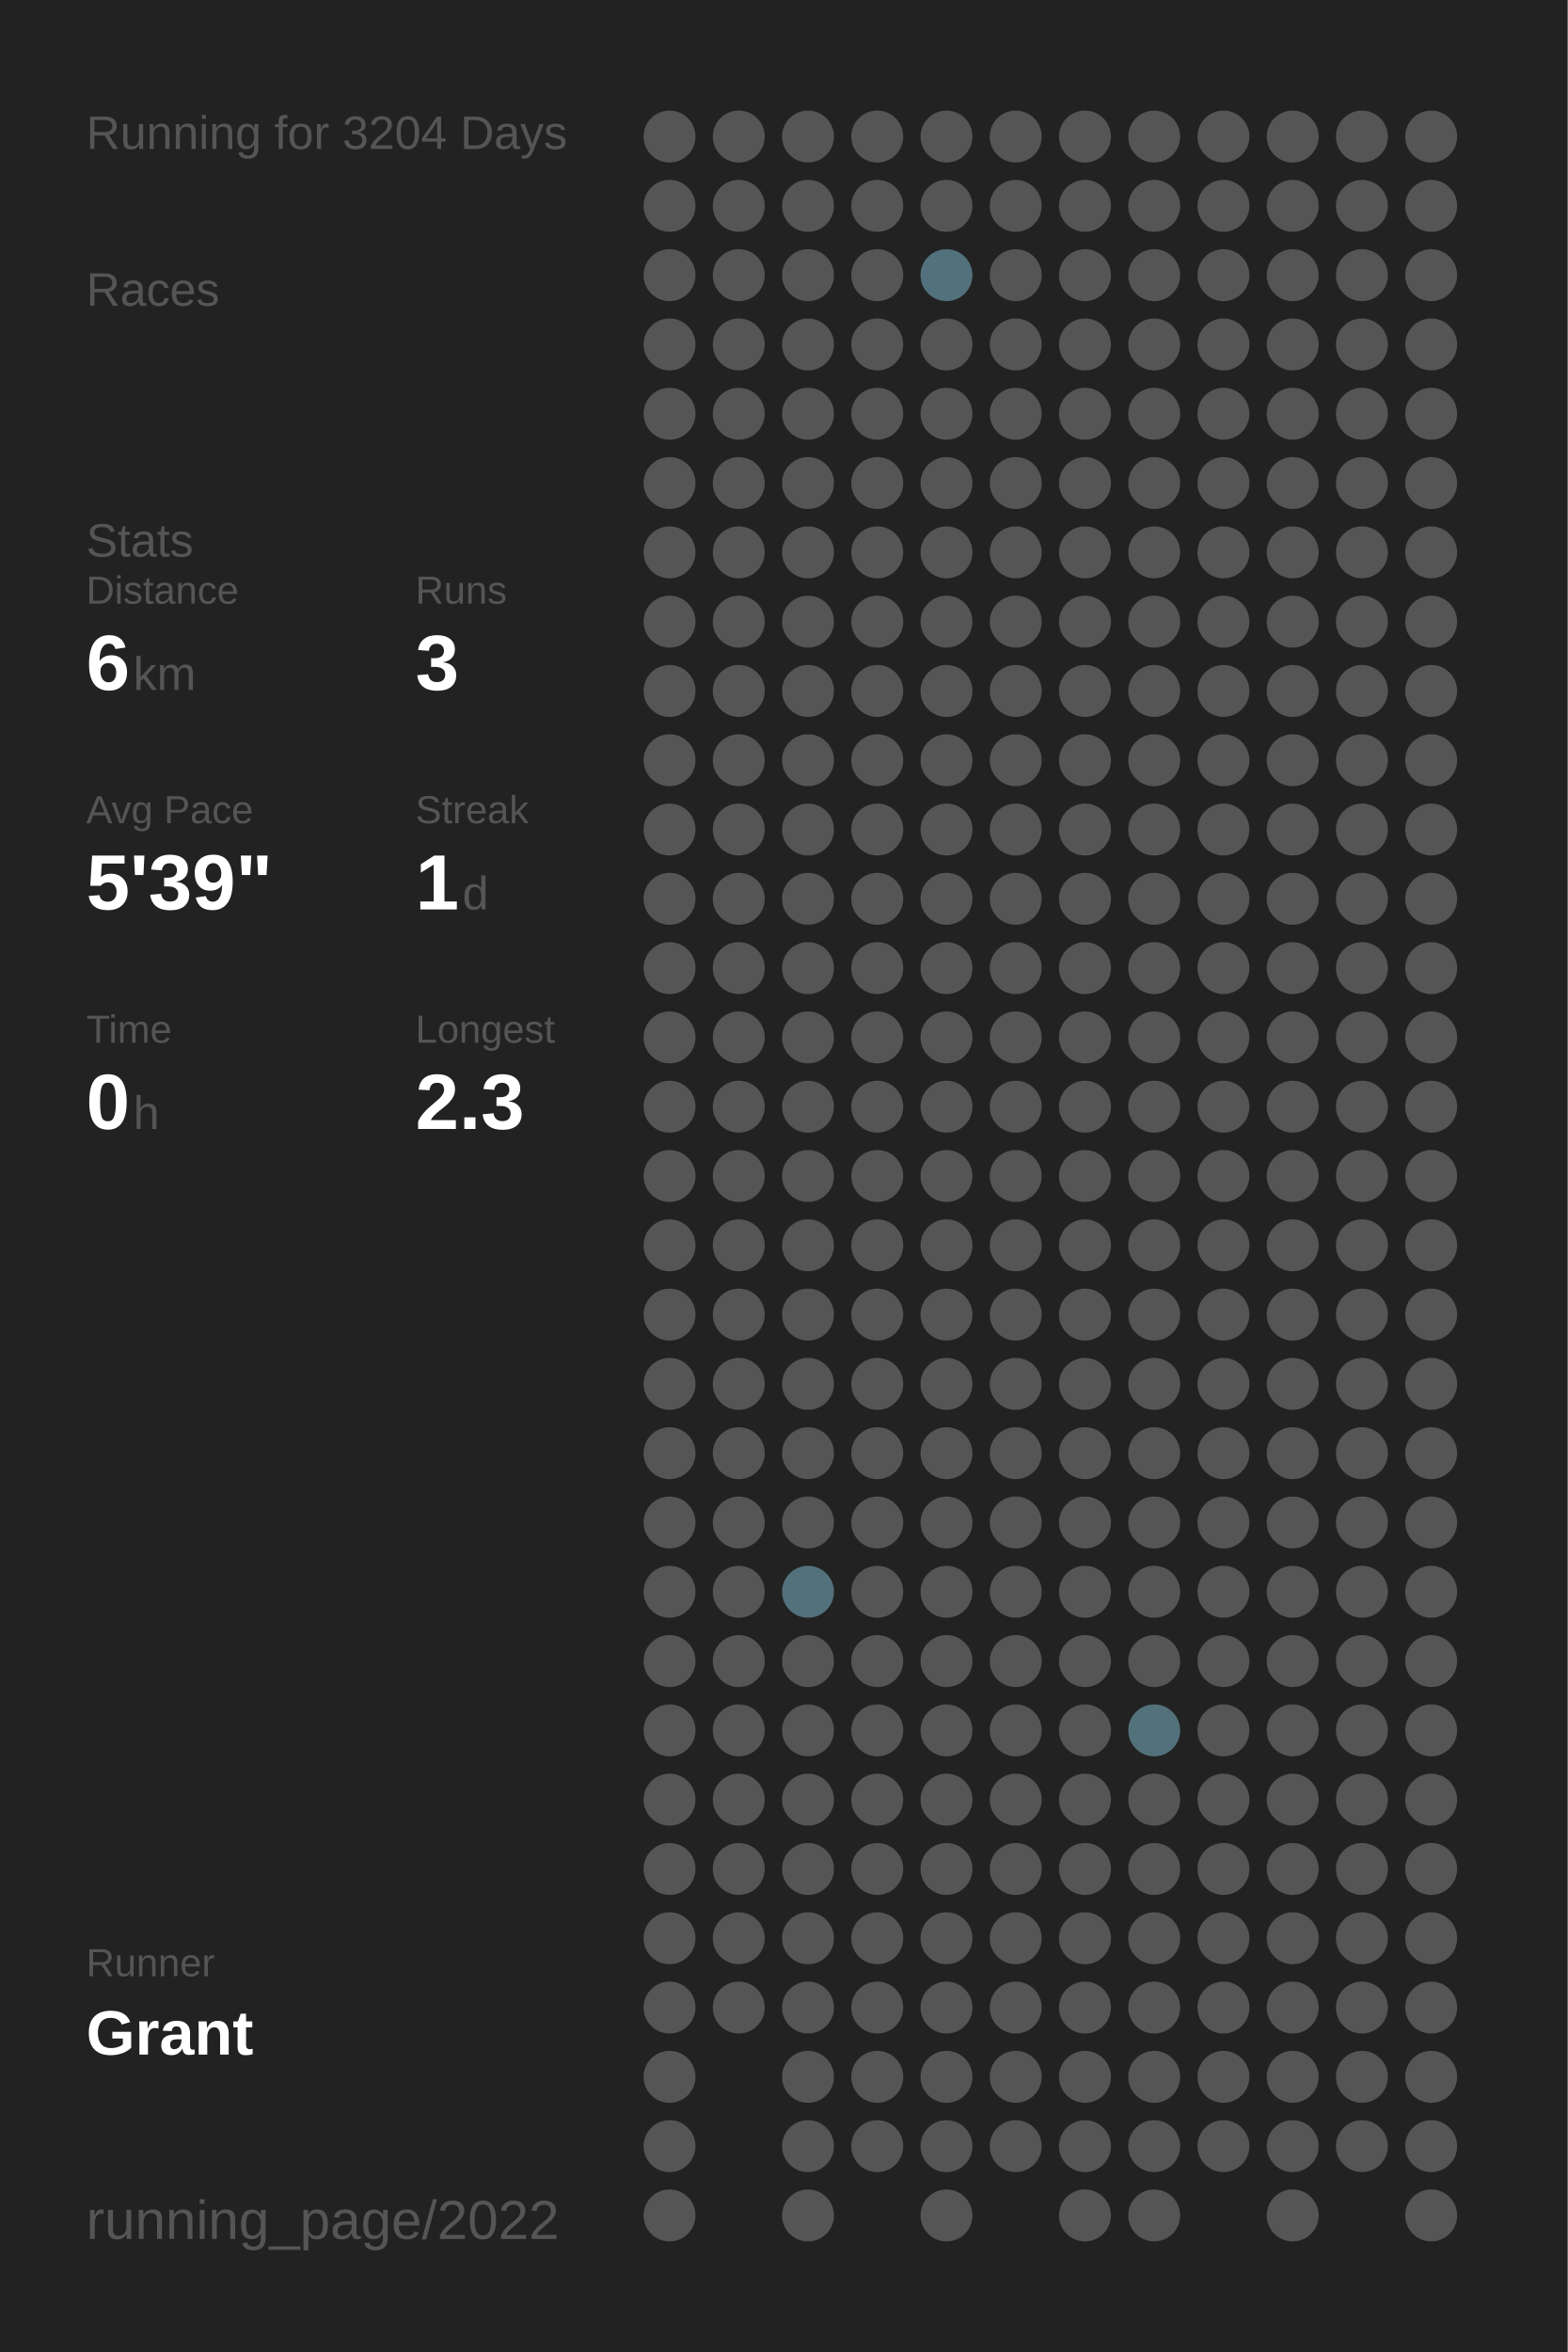
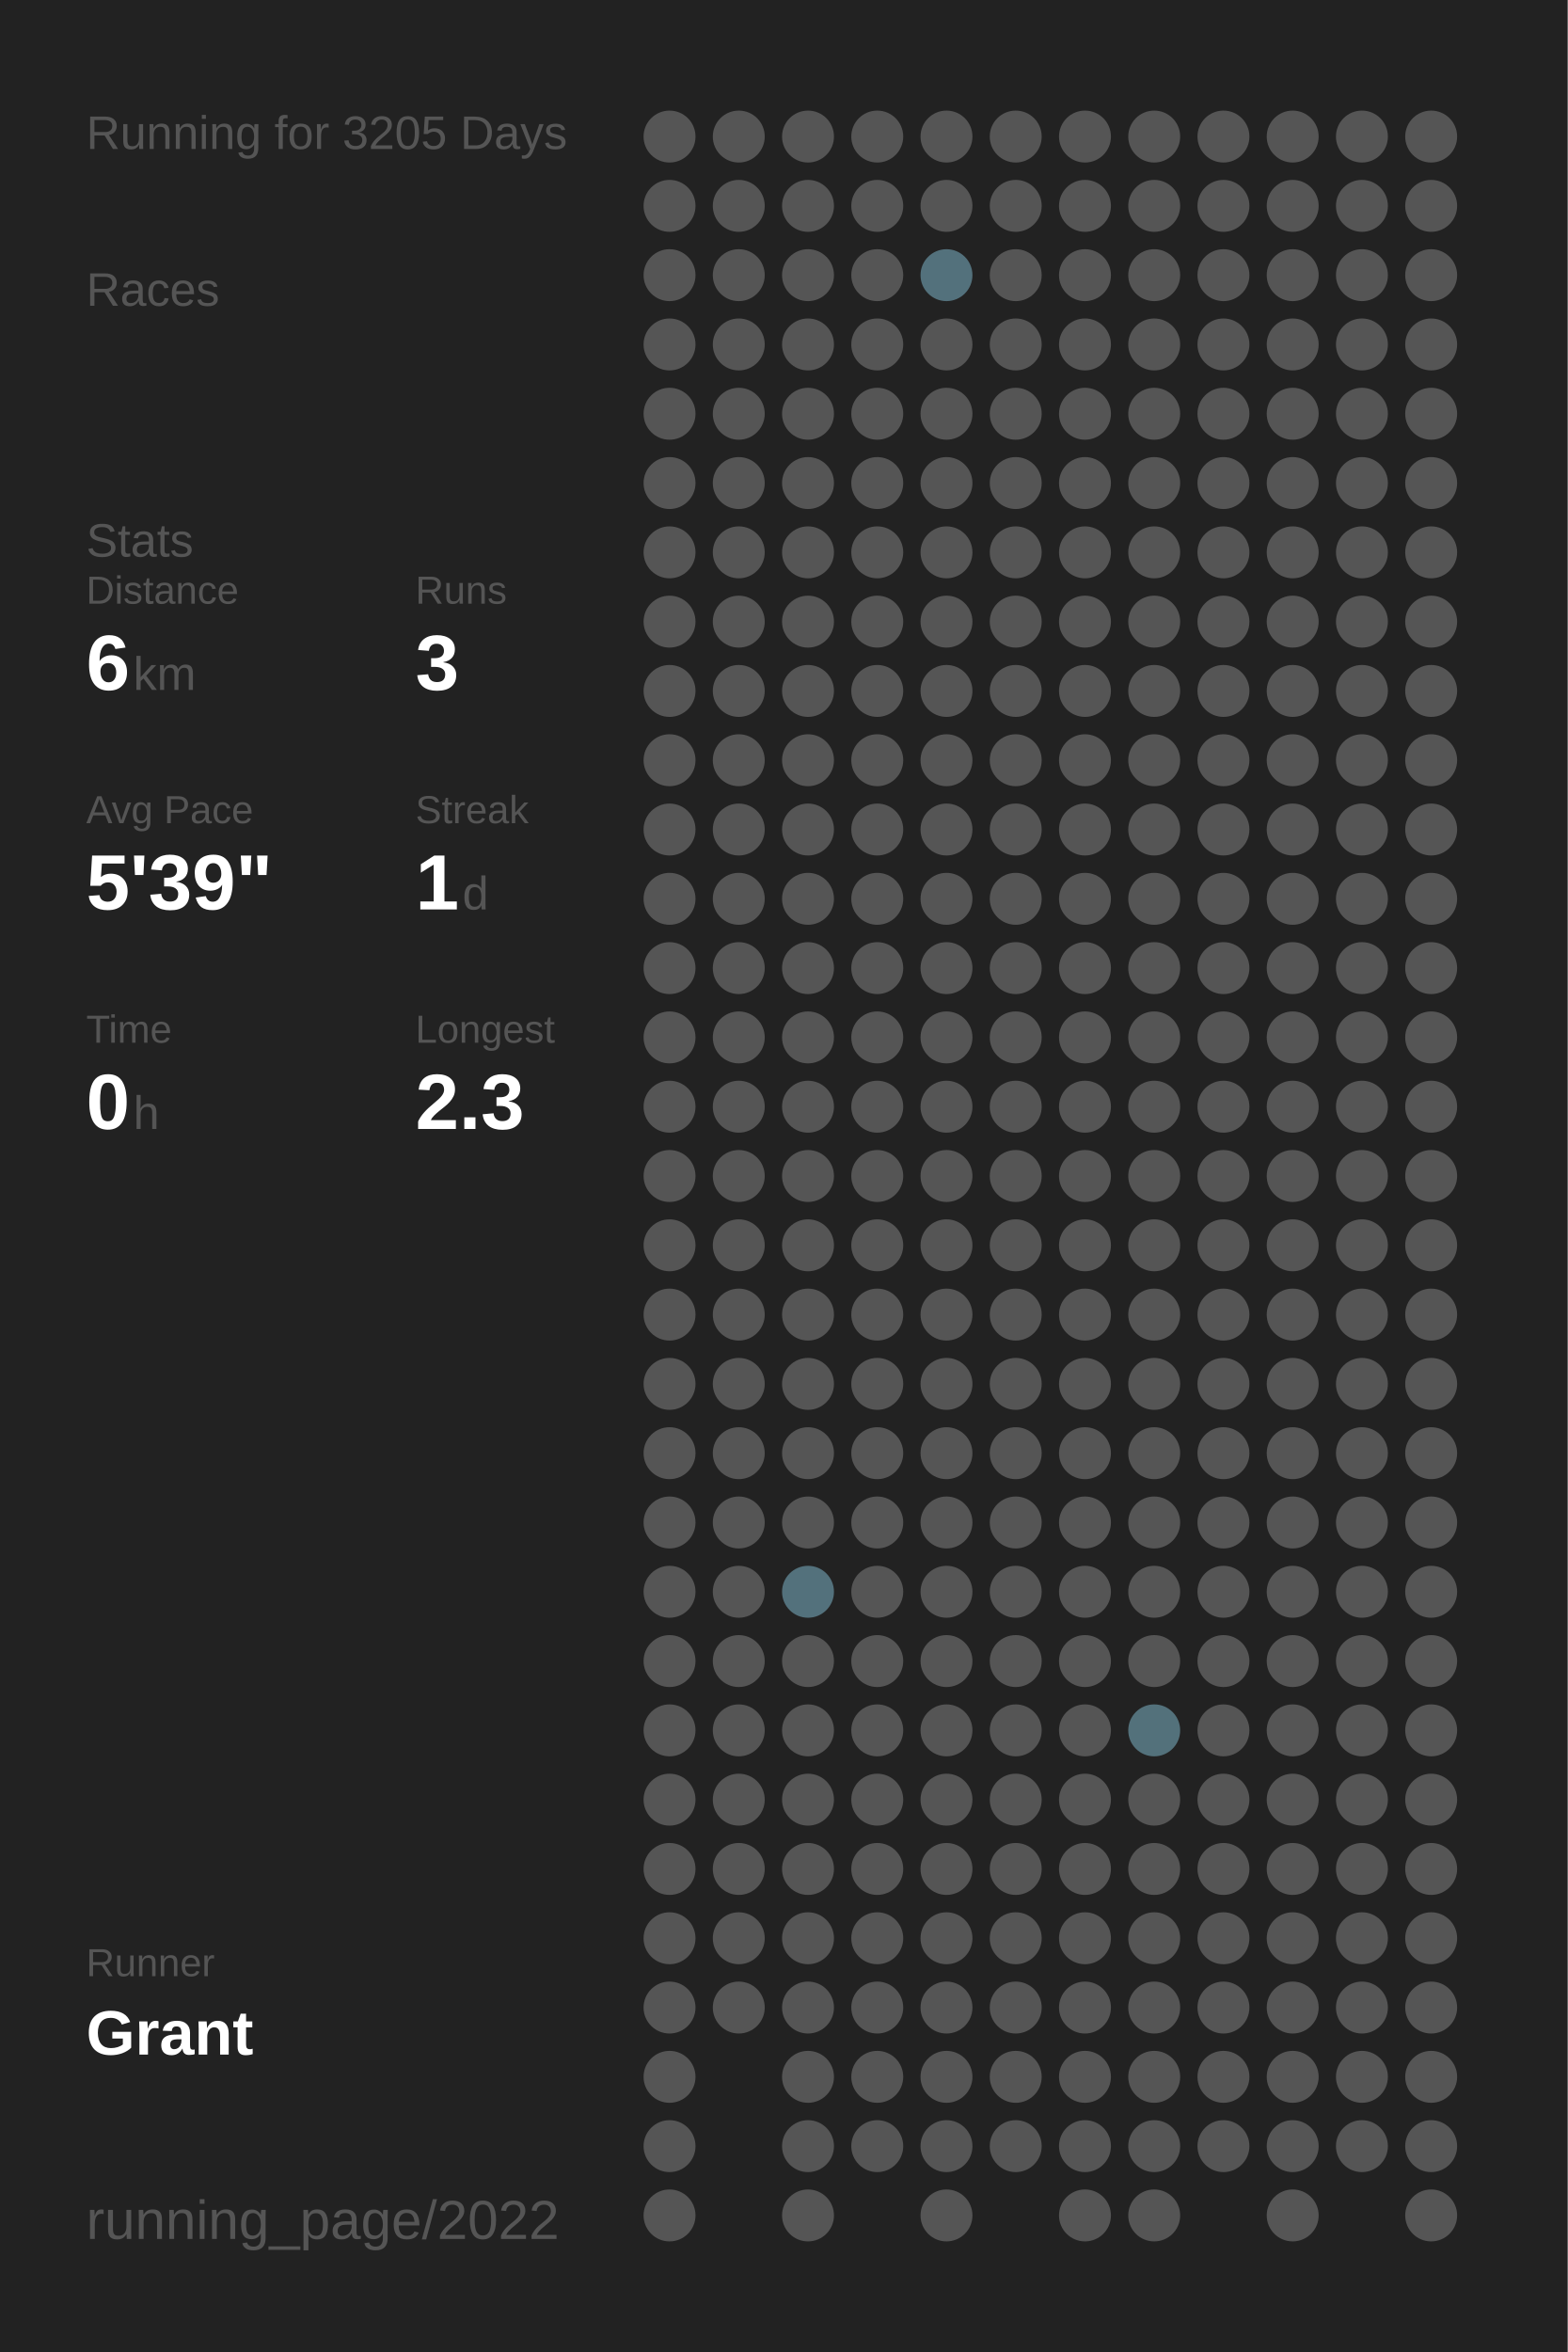
<svg xmlns="http://www.w3.org/2000/svg" baseProfile="full" height="300mm" version="1.1" viewBox="0,0,200,300" width="200mm">
  <defs />
  <rect fill="#222222" height="300" width="200" x="0" y="0" />
-   <text fill="#555555" style="font-size:6px; font-family:Arial;" x="11" y="19">Running for 3204 Days</text>
+   <text fill="#555555" style="font-size:6px; font-family:Arial;" x="11" y="19">Running for 3205 Days</text>
  <text fill="#555555" style="font-size:6px; font-family:Arial;" x="11" y="39">Races</text>
  <text fill="#555555" style="font-size:6px; font-family:Arial;" x="11" y="71">Stats</text>
  <text fill="#555555" style="font-size:5px; font-family:Arial;" x="11" y="77">Distance</text>
  <text fill="#FFFFFF" style="font-size:10px; font-family:Arial; font-weight:bold;" x="11" y="88">6</text>
  <text fill="#555555" style="font-size:6px; font-family:Arial;" x="17" y="88">km</text>
  <text fill="#555555" style="font-size:5px; font-family:Arial;" x="53" y="77">Runs</text>
  <text fill="#FFFFFF" style="font-size:10px; font-family:Arial; font-weight:bold;" x="53" y="88">3</text>
  <text fill="#555555" style="font-size:5px; font-family:Arial;" x="11" y="105">Avg Pace</text>
  <text fill="#FFFFFF" style="font-size:10px; font-family:Arial; font-weight:bold;" x="11" y="116">5'39"</text>
  <text fill="#555555" style="font-size:5px; font-family:Arial;" x="53" y="105">Streak</text>
  <text fill="#FFFFFF" style="font-size:10px; font-family:Arial; font-weight:bold;" x="53" y="116">1</text>
  <text fill="#555555" style="font-size:6px; font-family:Arial;" x="59" y="116">d</text>
  <text fill="#555555" style="font-size:5px; font-family:Arial;" x="11" y="133">Time</text>
  <text fill="#FFFFFF" style="font-size:10px; font-family:Arial; font-weight:bold;" x="11" y="144">0</text>
  <text fill="#555555" style="font-size:6px; font-family:Arial;" x="17" y="144">h</text>
  <text fill="#555555" style="font-size:5px; font-family:Arial;" x="53" y="133">Longest</text>
  <text fill="#FFFFFF" style="font-size:10px; font-family:Arial; font-weight:bold;" x="53" y="144">2.3</text>
  <text fill="#555555" style="font-size:5px; font-family:Arial;" x="11" y="252.065">Runner</text>
  <text fill="#FFFFFF" style="font-size:8px; font-family:Arial; font-weight:bold;" x="11" y="262.065">Grant</text>
  <text fill="#555555" style="font-size:7px; font-family:Arial;" x="11" y="285.581">running_page/2022</text>
  <circle cx="85.417" cy="17.419" fill="#555555" r="3.312" />
  <circle cx="85.417" cy="26.258" fill="#555555" r="3.312" />
  <circle cx="85.417" cy="35.097" fill="#555555" r="3.312" />
  <circle cx="85.417" cy="43.935" fill="#555555" r="3.312" />
  <circle cx="85.417" cy="52.774" fill="#555555" r="3.312" />
  <circle cx="85.417" cy="61.613" fill="#555555" r="3.312" />
  <circle cx="85.417" cy="70.452" fill="#555555" r="3.312" />
  <circle cx="85.417" cy="79.29" fill="#555555" r="3.312" />
  <circle cx="85.417" cy="88.129" fill="#555555" r="3.312" />
  <circle cx="85.417" cy="96.968" fill="#555555" r="3.312" />
  <circle cx="85.417" cy="105.806" fill="#555555" r="3.312" />
  <circle cx="85.417" cy="114.645" fill="#555555" r="3.312" />
  <circle cx="85.417" cy="123.484" fill="#555555" r="3.312" />
  <circle cx="85.417" cy="132.323" fill="#555555" r="3.312" />
  <circle cx="85.417" cy="141.161" fill="#555555" r="3.312" />
  <circle cx="85.417" cy="150" fill="#555555" r="3.312" />
  <circle cx="85.417" cy="158.839" fill="#555555" r="3.312" />
  <circle cx="85.417" cy="167.677" fill="#555555" r="3.312" />
  <circle cx="85.417" cy="176.516" fill="#555555" r="3.312" />
  <circle cx="85.417" cy="185.355" fill="#555555" r="3.312" />
  <circle cx="85.417" cy="194.194" fill="#555555" r="3.312" />
  <circle cx="85.417" cy="203.032" fill="#555555" r="3.312" />
  <circle cx="85.417" cy="211.871" fill="#555555" r="3.312" />
  <circle cx="85.417" cy="220.71" fill="#555555" r="3.312" />
  <circle cx="85.417" cy="229.548" fill="#555555" r="3.312" />
  <circle cx="85.417" cy="238.387" fill="#555555" r="3.312" />
  <circle cx="85.417" cy="247.226" fill="#555555" r="3.312" />
  <circle cx="85.417" cy="256.065" fill="#555555" r="3.312" />
  <circle cx="85.417" cy="264.903" fill="#555555" r="3.312" />
  <circle cx="85.417" cy="273.742" fill="#555555" r="3.312" />
  <circle cx="85.417" cy="282.581" fill="#555555" r="3.312" />
  <circle cx="94.25" cy="17.419" fill="#555555" r="3.312" />
  <circle cx="94.25" cy="26.258" fill="#555555" r="3.312" />
  <circle cx="94.25" cy="35.097" fill="#555555" r="3.312" />
  <circle cx="94.25" cy="43.935" fill="#555555" r="3.312" />
  <circle cx="94.25" cy="52.774" fill="#555555" r="3.312" />
  <circle cx="94.25" cy="61.613" fill="#555555" r="3.312" />
  <circle cx="94.25" cy="70.452" fill="#555555" r="3.312" />
  <circle cx="94.25" cy="79.29" fill="#555555" r="3.312" />
  <circle cx="94.25" cy="88.129" fill="#555555" r="3.312" />
  <circle cx="94.25" cy="96.968" fill="#555555" r="3.312" />
  <circle cx="94.25" cy="105.806" fill="#555555" r="3.312" />
  <circle cx="94.25" cy="114.645" fill="#555555" r="3.312" />
  <circle cx="94.25" cy="123.484" fill="#555555" r="3.312" />
  <circle cx="94.25" cy="132.323" fill="#555555" r="3.312" />
  <circle cx="94.25" cy="141.161" fill="#555555" r="3.312" />
  <circle cx="94.25" cy="150" fill="#555555" r="3.312" />
  <circle cx="94.25" cy="158.839" fill="#555555" r="3.312" />
  <circle cx="94.25" cy="167.677" fill="#555555" r="3.312" />
  <circle cx="94.25" cy="176.516" fill="#555555" r="3.312" />
  <circle cx="94.25" cy="185.355" fill="#555555" r="3.312" />
  <circle cx="94.25" cy="194.194" fill="#555555" r="3.312" />
  <circle cx="94.25" cy="203.032" fill="#555555" r="3.312" />
  <circle cx="94.25" cy="211.871" fill="#555555" r="3.312" />
  <circle cx="94.25" cy="220.71" fill="#555555" r="3.312" />
  <circle cx="94.25" cy="229.548" fill="#555555" r="3.312" />
  <circle cx="94.25" cy="238.387" fill="#555555" r="3.312" />
  <circle cx="94.25" cy="247.226" fill="#555555" r="3.312" />
  <circle cx="94.25" cy="256.065" fill="#555555" r="3.312" />
  <circle cx="103.083" cy="17.419" fill="#555555" r="3.312" />
  <circle cx="103.083" cy="26.258" fill="#555555" r="3.312" />
  <circle cx="103.083" cy="35.097" fill="#555555" r="3.312" />
  <circle cx="103.083" cy="43.935" fill="#555555" r="3.312" />
  <circle cx="103.083" cy="52.774" fill="#555555" r="3.312" />
  <circle cx="103.083" cy="61.613" fill="#555555" r="3.312" />
  <circle cx="103.083" cy="70.452" fill="#555555" r="3.312" />
  <circle cx="103.083" cy="79.29" fill="#555555" r="3.312" />
  <circle cx="103.083" cy="88.129" fill="#555555" r="3.312" />
  <circle cx="103.083" cy="96.968" fill="#555555" r="3.312" />
  <circle cx="103.083" cy="105.806" fill="#555555" r="3.312" />
  <circle cx="103.083" cy="114.645" fill="#555555" r="3.312" />
  <circle cx="103.083" cy="123.484" fill="#555555" r="3.312" />
  <circle cx="103.083" cy="132.323" fill="#555555" r="3.312" />
  <circle cx="103.083" cy="141.161" fill="#555555" r="3.312" />
  <circle cx="103.083" cy="150" fill="#555555" r="3.312" />
  <circle cx="103.083" cy="158.839" fill="#555555" r="3.312" />
  <circle cx="103.083" cy="167.677" fill="#555555" r="3.312" />
  <circle cx="103.083" cy="176.516" fill="#555555" r="3.312" />
  <circle cx="103.083" cy="185.355" fill="#555555" r="3.312" />
  <circle cx="103.083" cy="194.194" fill="#555555" r="3.312" />
  <circle cx="103.083" cy="203.032" fill="#53717c" r="3.312" />
  <circle cx="103.083" cy="211.871" fill="#555555" r="3.312" />
  <circle cx="103.083" cy="220.71" fill="#555555" r="3.312" />
  <circle cx="103.083" cy="229.548" fill="#555555" r="3.312" />
  <circle cx="103.083" cy="238.387" fill="#555555" r="3.312" />
  <circle cx="103.083" cy="247.226" fill="#555555" r="3.312" />
  <circle cx="103.083" cy="256.065" fill="#555555" r="3.312" />
  <circle cx="103.083" cy="264.903" fill="#555555" r="3.312" />
  <circle cx="103.083" cy="273.742" fill="#555555" r="3.312" />
  <circle cx="103.083" cy="282.581" fill="#555555" r="3.312" />
  <circle cx="111.917" cy="17.419" fill="#555555" r="3.312" />
  <circle cx="111.917" cy="26.258" fill="#555555" r="3.312" />
  <circle cx="111.917" cy="35.097" fill="#555555" r="3.312" />
  <circle cx="111.917" cy="43.935" fill="#555555" r="3.312" />
  <circle cx="111.917" cy="52.774" fill="#555555" r="3.312" />
  <circle cx="111.917" cy="61.613" fill="#555555" r="3.312" />
  <circle cx="111.917" cy="70.452" fill="#555555" r="3.312" />
  <circle cx="111.917" cy="79.29" fill="#555555" r="3.312" />
  <circle cx="111.917" cy="88.129" fill="#555555" r="3.312" />
  <circle cx="111.917" cy="96.968" fill="#555555" r="3.312" />
  <circle cx="111.917" cy="105.806" fill="#555555" r="3.312" />
  <circle cx="111.917" cy="114.645" fill="#555555" r="3.312" />
  <circle cx="111.917" cy="123.484" fill="#555555" r="3.312" />
  <circle cx="111.917" cy="132.323" fill="#555555" r="3.312" />
  <circle cx="111.917" cy="141.161" fill="#555555" r="3.312" />
  <circle cx="111.917" cy="150" fill="#555555" r="3.312" />
  <circle cx="111.917" cy="158.839" fill="#555555" r="3.312" />
  <circle cx="111.917" cy="167.677" fill="#555555" r="3.312" />
  <circle cx="111.917" cy="176.516" fill="#555555" r="3.312" />
  <circle cx="111.917" cy="185.355" fill="#555555" r="3.312" />
  <circle cx="111.917" cy="194.194" fill="#555555" r="3.312" />
  <circle cx="111.917" cy="203.032" fill="#555555" r="3.312" />
  <circle cx="111.917" cy="211.871" fill="#555555" r="3.312" />
  <circle cx="111.917" cy="220.71" fill="#555555" r="3.312" />
  <circle cx="111.917" cy="229.548" fill="#555555" r="3.312" />
  <circle cx="111.917" cy="238.387" fill="#555555" r="3.312" />
  <circle cx="111.917" cy="247.226" fill="#555555" r="3.312" />
  <circle cx="111.917" cy="256.065" fill="#555555" r="3.312" />
  <circle cx="111.917" cy="264.903" fill="#555555" r="3.312" />
  <circle cx="111.917" cy="273.742" fill="#555555" r="3.312" />
  <circle cx="120.75" cy="17.419" fill="#555555" r="3.312" />
  <circle cx="120.75" cy="26.258" fill="#555555" r="3.312" />
  <circle cx="120.75" cy="35.097" fill="#53717c" r="3.312" />
  <circle cx="120.75" cy="43.935" fill="#555555" r="3.312" />
  <circle cx="120.75" cy="52.774" fill="#555555" r="3.312" />
  <circle cx="120.75" cy="61.613" fill="#555555" r="3.312" />
  <circle cx="120.75" cy="70.452" fill="#555555" r="3.312" />
  <circle cx="120.75" cy="79.29" fill="#555555" r="3.312" />
  <circle cx="120.75" cy="88.129" fill="#555555" r="3.312" />
  <circle cx="120.75" cy="96.968" fill="#555555" r="3.312" />
  <circle cx="120.75" cy="105.806" fill="#555555" r="3.312" />
  <circle cx="120.75" cy="114.645" fill="#555555" r="3.312" />
  <circle cx="120.75" cy="123.484" fill="#555555" r="3.312" />
  <circle cx="120.75" cy="132.323" fill="#555555" r="3.312" />
  <circle cx="120.75" cy="141.161" fill="#555555" r="3.312" />
  <circle cx="120.75" cy="150" fill="#555555" r="3.312" />
  <circle cx="120.75" cy="158.839" fill="#555555" r="3.312" />
  <circle cx="120.75" cy="167.677" fill="#555555" r="3.312" />
  <circle cx="120.75" cy="176.516" fill="#555555" r="3.312" />
  <circle cx="120.75" cy="185.355" fill="#555555" r="3.312" />
  <circle cx="120.75" cy="194.194" fill="#555555" r="3.312" />
  <circle cx="120.75" cy="203.032" fill="#555555" r="3.312" />
  <circle cx="120.75" cy="211.871" fill="#555555" r="3.312" />
  <circle cx="120.75" cy="220.71" fill="#555555" r="3.312" />
  <circle cx="120.75" cy="229.548" fill="#555555" r="3.312" />
  <circle cx="120.75" cy="238.387" fill="#555555" r="3.312" />
  <circle cx="120.75" cy="247.226" fill="#555555" r="3.312" />
  <circle cx="120.75" cy="256.065" fill="#555555" r="3.312" />
  <circle cx="120.75" cy="264.903" fill="#555555" r="3.312" />
  <circle cx="120.75" cy="273.742" fill="#555555" r="3.312" />
  <circle cx="120.75" cy="282.581" fill="#555555" r="3.312" />
  <circle cx="129.583" cy="17.419" fill="#555555" r="3.312" />
  <circle cx="129.583" cy="26.258" fill="#555555" r="3.312" />
  <circle cx="129.583" cy="35.097" fill="#555555" r="3.312" />
  <circle cx="129.583" cy="43.935" fill="#555555" r="3.312" />
  <circle cx="129.583" cy="52.774" fill="#555555" r="3.312" />
  <circle cx="129.583" cy="61.613" fill="#555555" r="3.312" />
  <circle cx="129.583" cy="70.452" fill="#555555" r="3.312" />
  <circle cx="129.583" cy="79.29" fill="#555555" r="3.312" />
  <circle cx="129.583" cy="88.129" fill="#555555" r="3.312" />
  <circle cx="129.583" cy="96.968" fill="#555555" r="3.312" />
  <circle cx="129.583" cy="105.806" fill="#555555" r="3.312" />
  <circle cx="129.583" cy="114.645" fill="#555555" r="3.312" />
  <circle cx="129.583" cy="123.484" fill="#555555" r="3.312" />
  <circle cx="129.583" cy="132.323" fill="#555555" r="3.312" />
  <circle cx="129.583" cy="141.161" fill="#555555" r="3.312" />
  <circle cx="129.583" cy="150" fill="#555555" r="3.312" />
  <circle cx="129.583" cy="158.839" fill="#555555" r="3.312" />
  <circle cx="129.583" cy="167.677" fill="#555555" r="3.312" />
  <circle cx="129.583" cy="176.516" fill="#555555" r="3.312" />
  <circle cx="129.583" cy="185.355" fill="#555555" r="3.312" />
  <circle cx="129.583" cy="194.194" fill="#555555" r="3.312" />
  <circle cx="129.583" cy="203.032" fill="#555555" r="3.312" />
  <circle cx="129.583" cy="211.871" fill="#555555" r="3.312" />
  <circle cx="129.583" cy="220.71" fill="#555555" r="3.312" />
  <circle cx="129.583" cy="229.548" fill="#555555" r="3.312" />
  <circle cx="129.583" cy="238.387" fill="#555555" r="3.312" />
  <circle cx="129.583" cy="247.226" fill="#555555" r="3.312" />
  <circle cx="129.583" cy="256.065" fill="#555555" r="3.312" />
  <circle cx="129.583" cy="264.903" fill="#555555" r="3.312" />
  <circle cx="129.583" cy="273.742" fill="#555555" r="3.312" />
  <circle cx="138.417" cy="17.419" fill="#555555" r="3.312" />
  <circle cx="138.417" cy="26.258" fill="#555555" r="3.312" />
  <circle cx="138.417" cy="35.097" fill="#555555" r="3.312" />
  <circle cx="138.417" cy="43.935" fill="#555555" r="3.312" />
  <circle cx="138.417" cy="52.774" fill="#555555" r="3.312" />
  <circle cx="138.417" cy="61.613" fill="#555555" r="3.312" />
  <circle cx="138.417" cy="70.452" fill="#555555" r="3.312" />
  <circle cx="138.417" cy="79.29" fill="#555555" r="3.312" />
  <circle cx="138.417" cy="88.129" fill="#555555" r="3.312" />
  <circle cx="138.417" cy="96.968" fill="#555555" r="3.312" />
  <circle cx="138.417" cy="105.806" fill="#555555" r="3.312" />
  <circle cx="138.417" cy="114.645" fill="#555555" r="3.312" />
  <circle cx="138.417" cy="123.484" fill="#555555" r="3.312" />
  <circle cx="138.417" cy="132.323" fill="#555555" r="3.312" />
  <circle cx="138.417" cy="141.161" fill="#555555" r="3.312" />
  <circle cx="138.417" cy="150" fill="#555555" r="3.312" />
  <circle cx="138.417" cy="158.839" fill="#555555" r="3.312" />
  <circle cx="138.417" cy="167.677" fill="#555555" r="3.312" />
  <circle cx="138.417" cy="176.516" fill="#555555" r="3.312" />
  <circle cx="138.417" cy="185.355" fill="#555555" r="3.312" />
  <circle cx="138.417" cy="194.194" fill="#555555" r="3.312" />
  <circle cx="138.417" cy="203.032" fill="#555555" r="3.312" />
  <circle cx="138.417" cy="211.871" fill="#555555" r="3.312" />
  <circle cx="138.417" cy="220.71" fill="#555555" r="3.312" />
  <circle cx="138.417" cy="229.548" fill="#555555" r="3.312" />
  <circle cx="138.417" cy="238.387" fill="#555555" r="3.312" />
  <circle cx="138.417" cy="247.226" fill="#555555" r="3.312" />
  <circle cx="138.417" cy="256.065" fill="#555555" r="3.312" />
  <circle cx="138.417" cy="264.903" fill="#555555" r="3.312" />
  <circle cx="138.417" cy="273.742" fill="#555555" r="3.312" />
  <circle cx="138.417" cy="282.581" fill="#555555" r="3.312" />
  <circle cx="147.25" cy="17.419" fill="#555555" r="3.312" />
  <circle cx="147.25" cy="26.258" fill="#555555" r="3.312" />
  <circle cx="147.25" cy="35.097" fill="#555555" r="3.312" />
  <circle cx="147.25" cy="43.935" fill="#555555" r="3.312" />
  <circle cx="147.25" cy="52.774" fill="#555555" r="3.312" />
  <circle cx="147.25" cy="61.613" fill="#555555" r="3.312" />
  <circle cx="147.25" cy="70.452" fill="#555555" r="3.312" />
  <circle cx="147.25" cy="79.29" fill="#555555" r="3.312" />
  <circle cx="147.25" cy="88.129" fill="#555555" r="3.312" />
  <circle cx="147.25" cy="96.968" fill="#555555" r="3.312" />
  <circle cx="147.25" cy="105.806" fill="#555555" r="3.312" />
  <circle cx="147.25" cy="114.645" fill="#555555" r="3.312" />
  <circle cx="147.25" cy="123.484" fill="#555555" r="3.312" />
  <circle cx="147.25" cy="132.323" fill="#555555" r="3.312" />
  <circle cx="147.25" cy="141.161" fill="#555555" r="3.312" />
  <circle cx="147.25" cy="150" fill="#555555" r="3.312" />
  <circle cx="147.25" cy="158.839" fill="#555555" r="3.312" />
  <circle cx="147.25" cy="167.677" fill="#555555" r="3.312" />
  <circle cx="147.25" cy="176.516" fill="#555555" r="3.312" />
  <circle cx="147.25" cy="185.355" fill="#555555" r="3.312" />
  <circle cx="147.25" cy="194.194" fill="#555555" r="3.312" />
  <circle cx="147.25" cy="203.032" fill="#555555" r="3.312" />
  <circle cx="147.25" cy="211.871" fill="#555555" r="3.312" />
  <circle cx="147.25" cy="220.71" fill="#53717b" r="3.312" />
  <circle cx="147.25" cy="229.548" fill="#555555" r="3.312" />
  <circle cx="147.25" cy="238.387" fill="#555555" r="3.312" />
  <circle cx="147.25" cy="247.226" fill="#555555" r="3.312" />
  <circle cx="147.25" cy="256.065" fill="#555555" r="3.312" />
  <circle cx="147.25" cy="264.903" fill="#555555" r="3.312" />
  <circle cx="147.25" cy="273.742" fill="#555555" r="3.312" />
  <circle cx="147.25" cy="282.581" fill="#555555" r="3.312" />
  <circle cx="156.083" cy="17.419" fill="#555555" r="3.312" />
  <circle cx="156.083" cy="26.258" fill="#555555" r="3.312" />
  <circle cx="156.083" cy="35.097" fill="#555555" r="3.312" />
  <circle cx="156.083" cy="43.935" fill="#555555" r="3.312" />
  <circle cx="156.083" cy="52.774" fill="#555555" r="3.312" />
  <circle cx="156.083" cy="61.613" fill="#555555" r="3.312" />
  <circle cx="156.083" cy="70.452" fill="#555555" r="3.312" />
  <circle cx="156.083" cy="79.29" fill="#555555" r="3.312" />
  <circle cx="156.083" cy="88.129" fill="#555555" r="3.312" />
  <circle cx="156.083" cy="96.968" fill="#555555" r="3.312" />
  <circle cx="156.083" cy="105.806" fill="#555555" r="3.312" />
  <circle cx="156.083" cy="114.645" fill="#555555" r="3.312" />
  <circle cx="156.083" cy="123.484" fill="#555555" r="3.312" />
  <circle cx="156.083" cy="132.323" fill="#555555" r="3.312" />
  <circle cx="156.083" cy="141.161" fill="#555555" r="3.312" />
  <circle cx="156.083" cy="150" fill="#555555" r="3.312" />
  <circle cx="156.083" cy="158.839" fill="#555555" r="3.312" />
  <circle cx="156.083" cy="167.677" fill="#555555" r="3.312" />
  <circle cx="156.083" cy="176.516" fill="#555555" r="3.312" />
  <circle cx="156.083" cy="185.355" fill="#555555" r="3.312" />
  <circle cx="156.083" cy="194.194" fill="#555555" r="3.312" />
  <circle cx="156.083" cy="203.032" fill="#555555" r="3.312" />
  <circle cx="156.083" cy="211.871" fill="#555555" r="3.312" />
  <circle cx="156.083" cy="220.71" fill="#555555" r="3.312" />
  <circle cx="156.083" cy="229.548" fill="#555555" r="3.312" />
  <circle cx="156.083" cy="238.387" fill="#555555" r="3.312" />
  <circle cx="156.083" cy="247.226" fill="#555555" r="3.312" />
  <circle cx="156.083" cy="256.065" fill="#555555" r="3.312" />
  <circle cx="156.083" cy="264.903" fill="#555555" r="3.312" />
  <circle cx="156.083" cy="273.742" fill="#555555" r="3.312" />
  <circle cx="164.917" cy="17.419" fill="#555555" r="3.312" />
  <circle cx="164.917" cy="26.258" fill="#555555" r="3.312" />
  <circle cx="164.917" cy="35.097" fill="#555555" r="3.312" />
  <circle cx="164.917" cy="43.935" fill="#555555" r="3.312" />
  <circle cx="164.917" cy="52.774" fill="#555555" r="3.312" />
  <circle cx="164.917" cy="61.613" fill="#555555" r="3.312" />
  <circle cx="164.917" cy="70.452" fill="#555555" r="3.312" />
  <circle cx="164.917" cy="79.29" fill="#555555" r="3.312" />
  <circle cx="164.917" cy="88.129" fill="#555555" r="3.312" />
  <circle cx="164.917" cy="96.968" fill="#555555" r="3.312" />
  <circle cx="164.917" cy="105.806" fill="#555555" r="3.312" />
  <circle cx="164.917" cy="114.645" fill="#555555" r="3.312" />
  <circle cx="164.917" cy="123.484" fill="#555555" r="3.312" />
  <circle cx="164.917" cy="132.323" fill="#555555" r="3.312" />
  <circle cx="164.917" cy="141.161" fill="#555555" r="3.312" />
  <circle cx="164.917" cy="150" fill="#555555" r="3.312" />
  <circle cx="164.917" cy="158.839" fill="#555555" r="3.312" />
  <circle cx="164.917" cy="167.677" fill="#555555" r="3.312" />
  <circle cx="164.917" cy="176.516" fill="#555555" r="3.312" />
  <circle cx="164.917" cy="185.355" fill="#555555" r="3.312" />
  <circle cx="164.917" cy="194.194" fill="#555555" r="3.312" />
  <circle cx="164.917" cy="203.032" fill="#555555" r="3.312" />
  <circle cx="164.917" cy="211.871" fill="#555555" r="3.312" />
  <circle cx="164.917" cy="220.71" fill="#555555" r="3.312" />
  <circle cx="164.917" cy="229.548" fill="#555555" r="3.312" />
  <circle cx="164.917" cy="238.387" fill="#555555" r="3.312" />
  <circle cx="164.917" cy="247.226" fill="#555555" r="3.312" />
  <circle cx="164.917" cy="256.065" fill="#555555" r="3.312" />
  <circle cx="164.917" cy="264.903" fill="#555555" r="3.312" />
  <circle cx="164.917" cy="273.742" fill="#555555" r="3.312" />
  <circle cx="164.917" cy="282.581" fill="#555555" r="3.312" />
  <circle cx="173.75" cy="17.419" fill="#555555" r="3.312" />
  <circle cx="173.75" cy="26.258" fill="#555555" r="3.312" />
  <circle cx="173.75" cy="35.097" fill="#555555" r="3.312" />
  <circle cx="173.75" cy="43.935" fill="#555555" r="3.312" />
  <circle cx="173.75" cy="52.774" fill="#555555" r="3.312" />
  <circle cx="173.75" cy="61.613" fill="#555555" r="3.312" />
  <circle cx="173.75" cy="70.452" fill="#555555" r="3.312" />
  <circle cx="173.75" cy="79.29" fill="#555555" r="3.312" />
  <circle cx="173.75" cy="88.129" fill="#555555" r="3.312" />
  <circle cx="173.75" cy="96.968" fill="#555555" r="3.312" />
  <circle cx="173.75" cy="105.806" fill="#555555" r="3.312" />
  <circle cx="173.75" cy="114.645" fill="#555555" r="3.312" />
  <circle cx="173.75" cy="123.484" fill="#555555" r="3.312" />
  <circle cx="173.75" cy="132.323" fill="#555555" r="3.312" />
  <circle cx="173.75" cy="141.161" fill="#555555" r="3.312" />
  <circle cx="173.75" cy="150" fill="#555555" r="3.312" />
  <circle cx="173.75" cy="158.839" fill="#555555" r="3.312" />
  <circle cx="173.75" cy="167.677" fill="#555555" r="3.312" />
  <circle cx="173.75" cy="176.516" fill="#555555" r="3.312" />
  <circle cx="173.75" cy="185.355" fill="#555555" r="3.312" />
  <circle cx="173.75" cy="194.194" fill="#555555" r="3.312" />
  <circle cx="173.75" cy="203.032" fill="#555555" r="3.312" />
  <circle cx="173.75" cy="211.871" fill="#555555" r="3.312" />
  <circle cx="173.75" cy="220.71" fill="#555555" r="3.312" />
  <circle cx="173.75" cy="229.548" fill="#555555" r="3.312" />
  <circle cx="173.75" cy="238.387" fill="#555555" r="3.312" />
  <circle cx="173.75" cy="247.226" fill="#555555" r="3.312" />
  <circle cx="173.75" cy="256.065" fill="#555555" r="3.312" />
  <circle cx="173.75" cy="264.903" fill="#555555" r="3.312" />
  <circle cx="173.75" cy="273.742" fill="#555555" r="3.312" />
  <circle cx="182.583" cy="17.419" fill="#555555" r="3.312" />
  <circle cx="182.583" cy="26.258" fill="#555555" r="3.312" />
  <circle cx="182.583" cy="35.097" fill="#555555" r="3.312" />
  <circle cx="182.583" cy="43.935" fill="#555555" r="3.312" />
  <circle cx="182.583" cy="52.774" fill="#555555" r="3.312" />
  <circle cx="182.583" cy="61.613" fill="#555555" r="3.312" />
  <circle cx="182.583" cy="70.452" fill="#555555" r="3.312" />
  <circle cx="182.583" cy="79.29" fill="#555555" r="3.312" />
  <circle cx="182.583" cy="88.129" fill="#555555" r="3.312" />
  <circle cx="182.583" cy="96.968" fill="#555555" r="3.312" />
  <circle cx="182.583" cy="105.806" fill="#555555" r="3.312" />
  <circle cx="182.583" cy="114.645" fill="#555555" r="3.312" />
  <circle cx="182.583" cy="123.484" fill="#555555" r="3.312" />
  <circle cx="182.583" cy="132.323" fill="#555555" r="3.312" />
  <circle cx="182.583" cy="141.161" fill="#555555" r="3.312" />
  <circle cx="182.583" cy="150" fill="#555555" r="3.312" />
  <circle cx="182.583" cy="158.839" fill="#555555" r="3.312" />
  <circle cx="182.583" cy="167.677" fill="#555555" r="3.312" />
  <circle cx="182.583" cy="176.516" fill="#555555" r="3.312" />
  <circle cx="182.583" cy="185.355" fill="#555555" r="3.312" />
  <circle cx="182.583" cy="194.194" fill="#555555" r="3.312" />
  <circle cx="182.583" cy="203.032" fill="#555555" r="3.312" />
  <circle cx="182.583" cy="211.871" fill="#555555" r="3.312" />
  <circle cx="182.583" cy="220.71" fill="#555555" r="3.312" />
  <circle cx="182.583" cy="229.548" fill="#555555" r="3.312" />
  <circle cx="182.583" cy="238.387" fill="#555555" r="3.312" />
  <circle cx="182.583" cy="247.226" fill="#555555" r="3.312" />
  <circle cx="182.583" cy="256.065" fill="#555555" r="3.312" />
  <circle cx="182.583" cy="264.903" fill="#555555" r="3.312" />
  <circle cx="182.583" cy="273.742" fill="#555555" r="3.312" />
  <circle cx="182.583" cy="282.581" fill="#555555" r="3.312" />
</svg>
